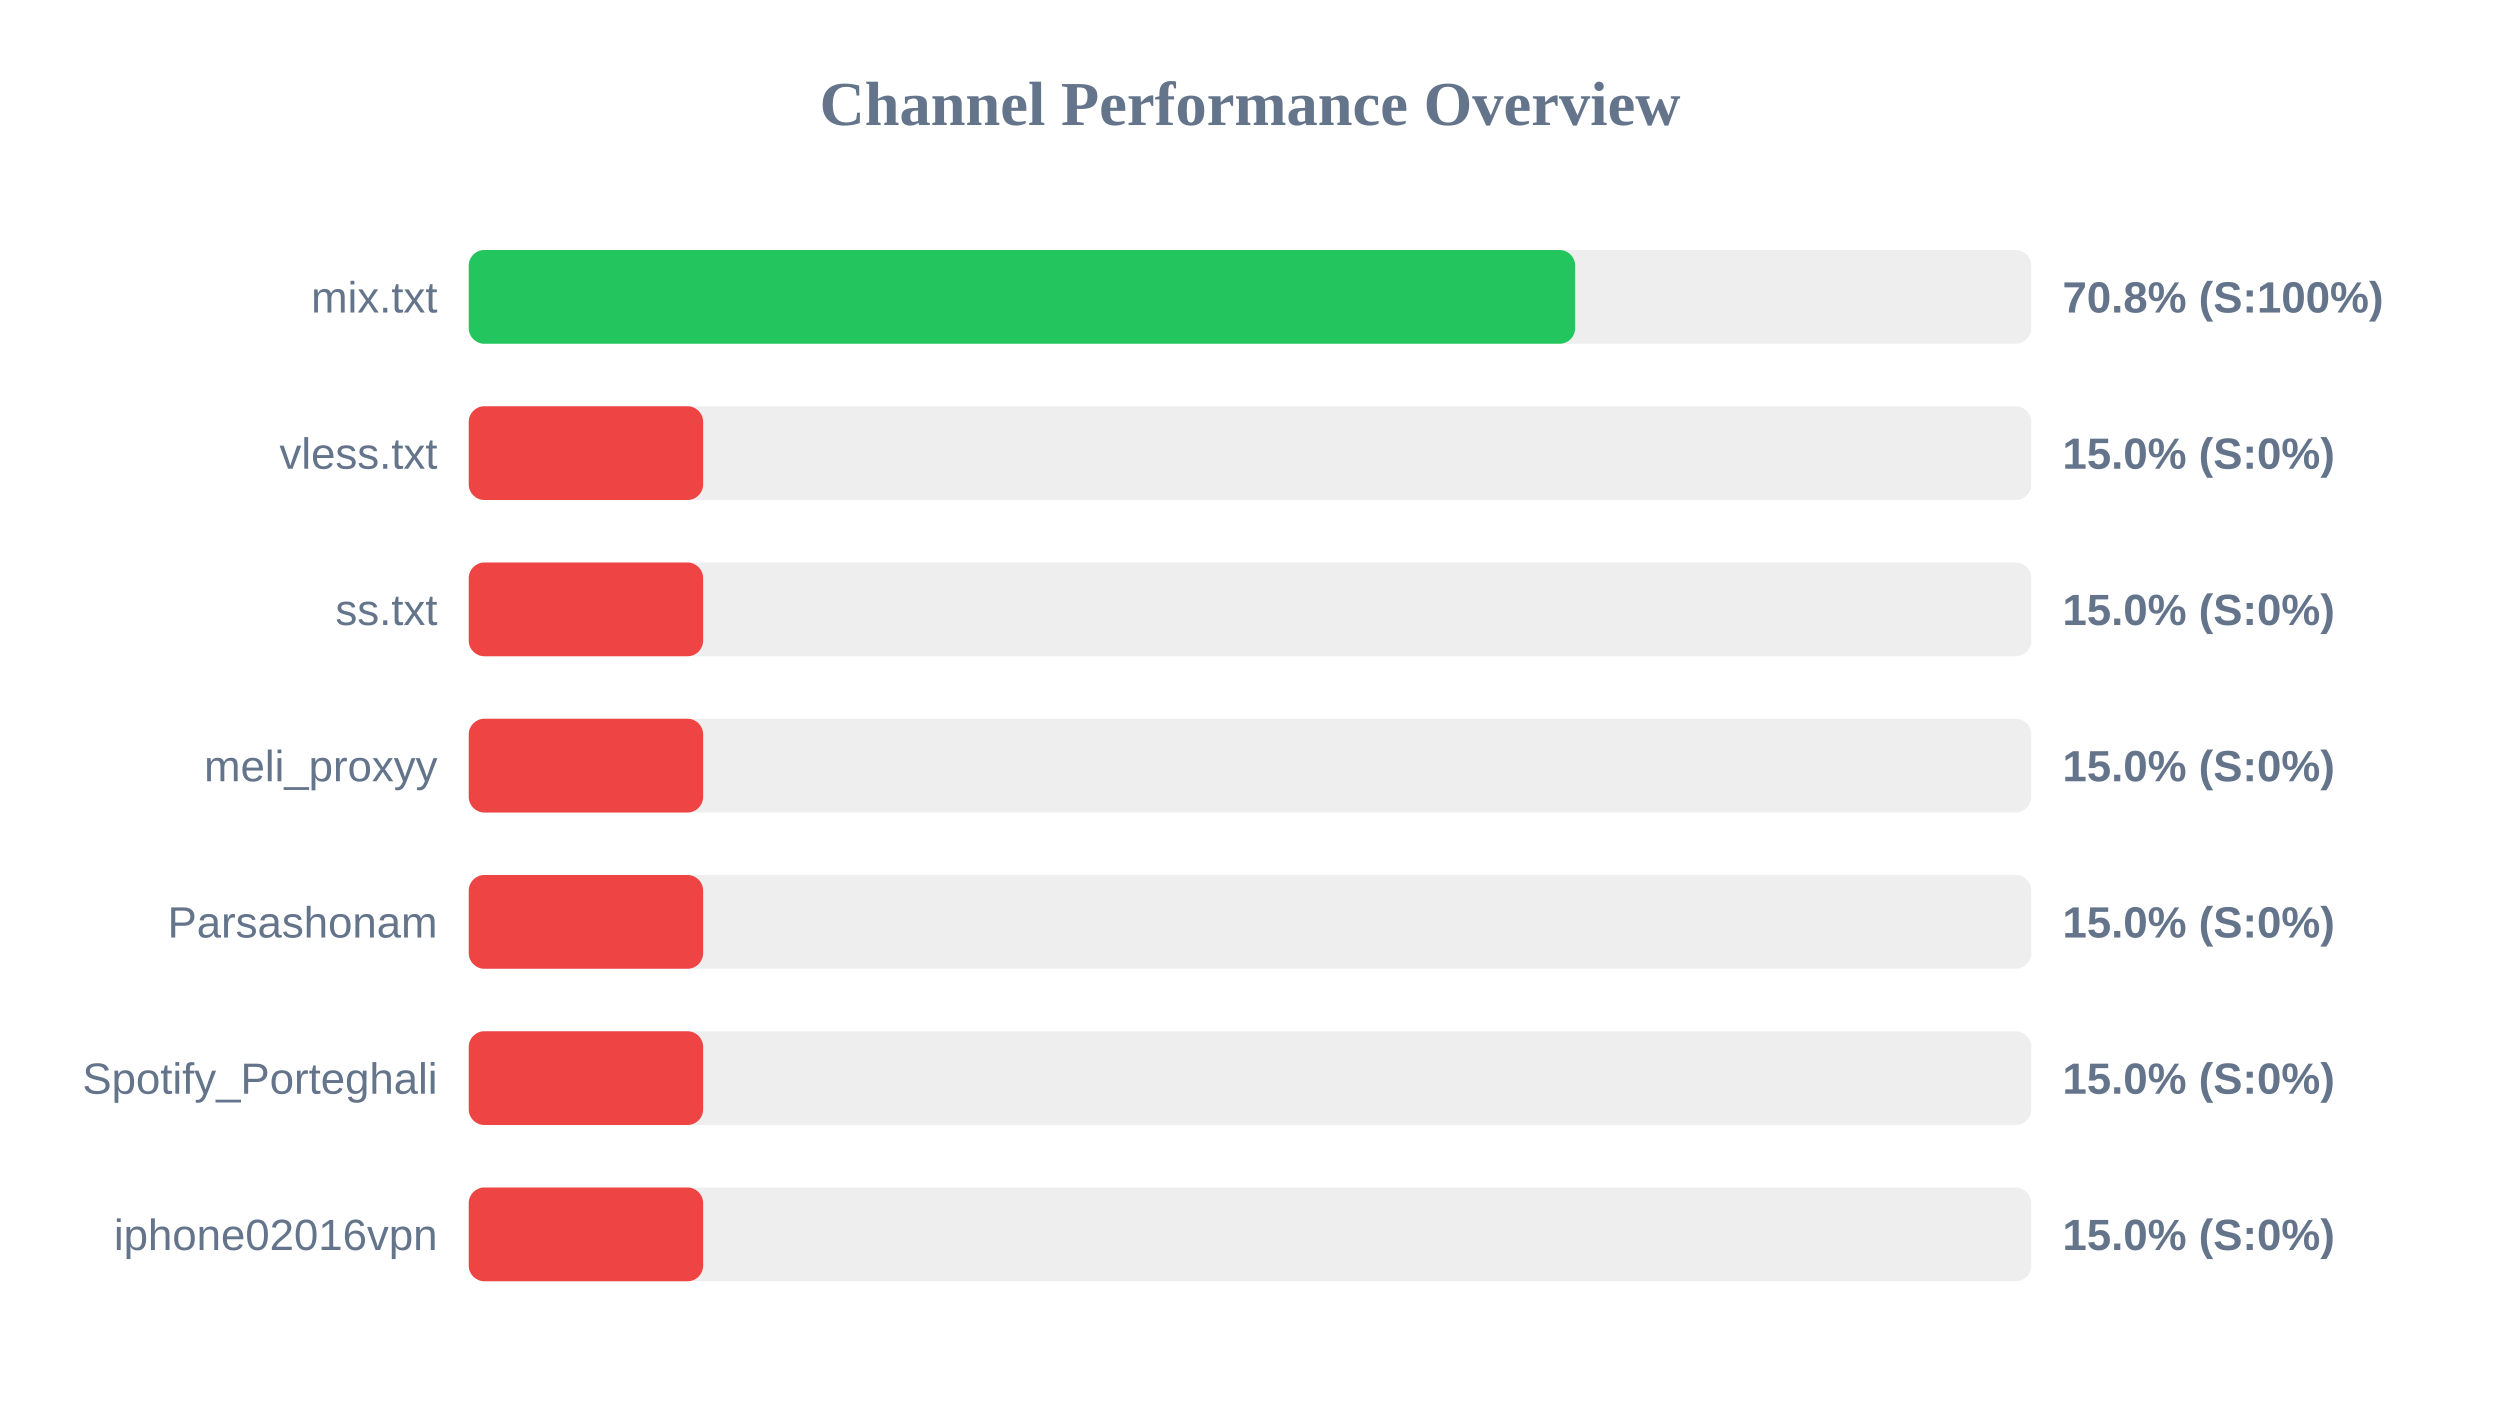
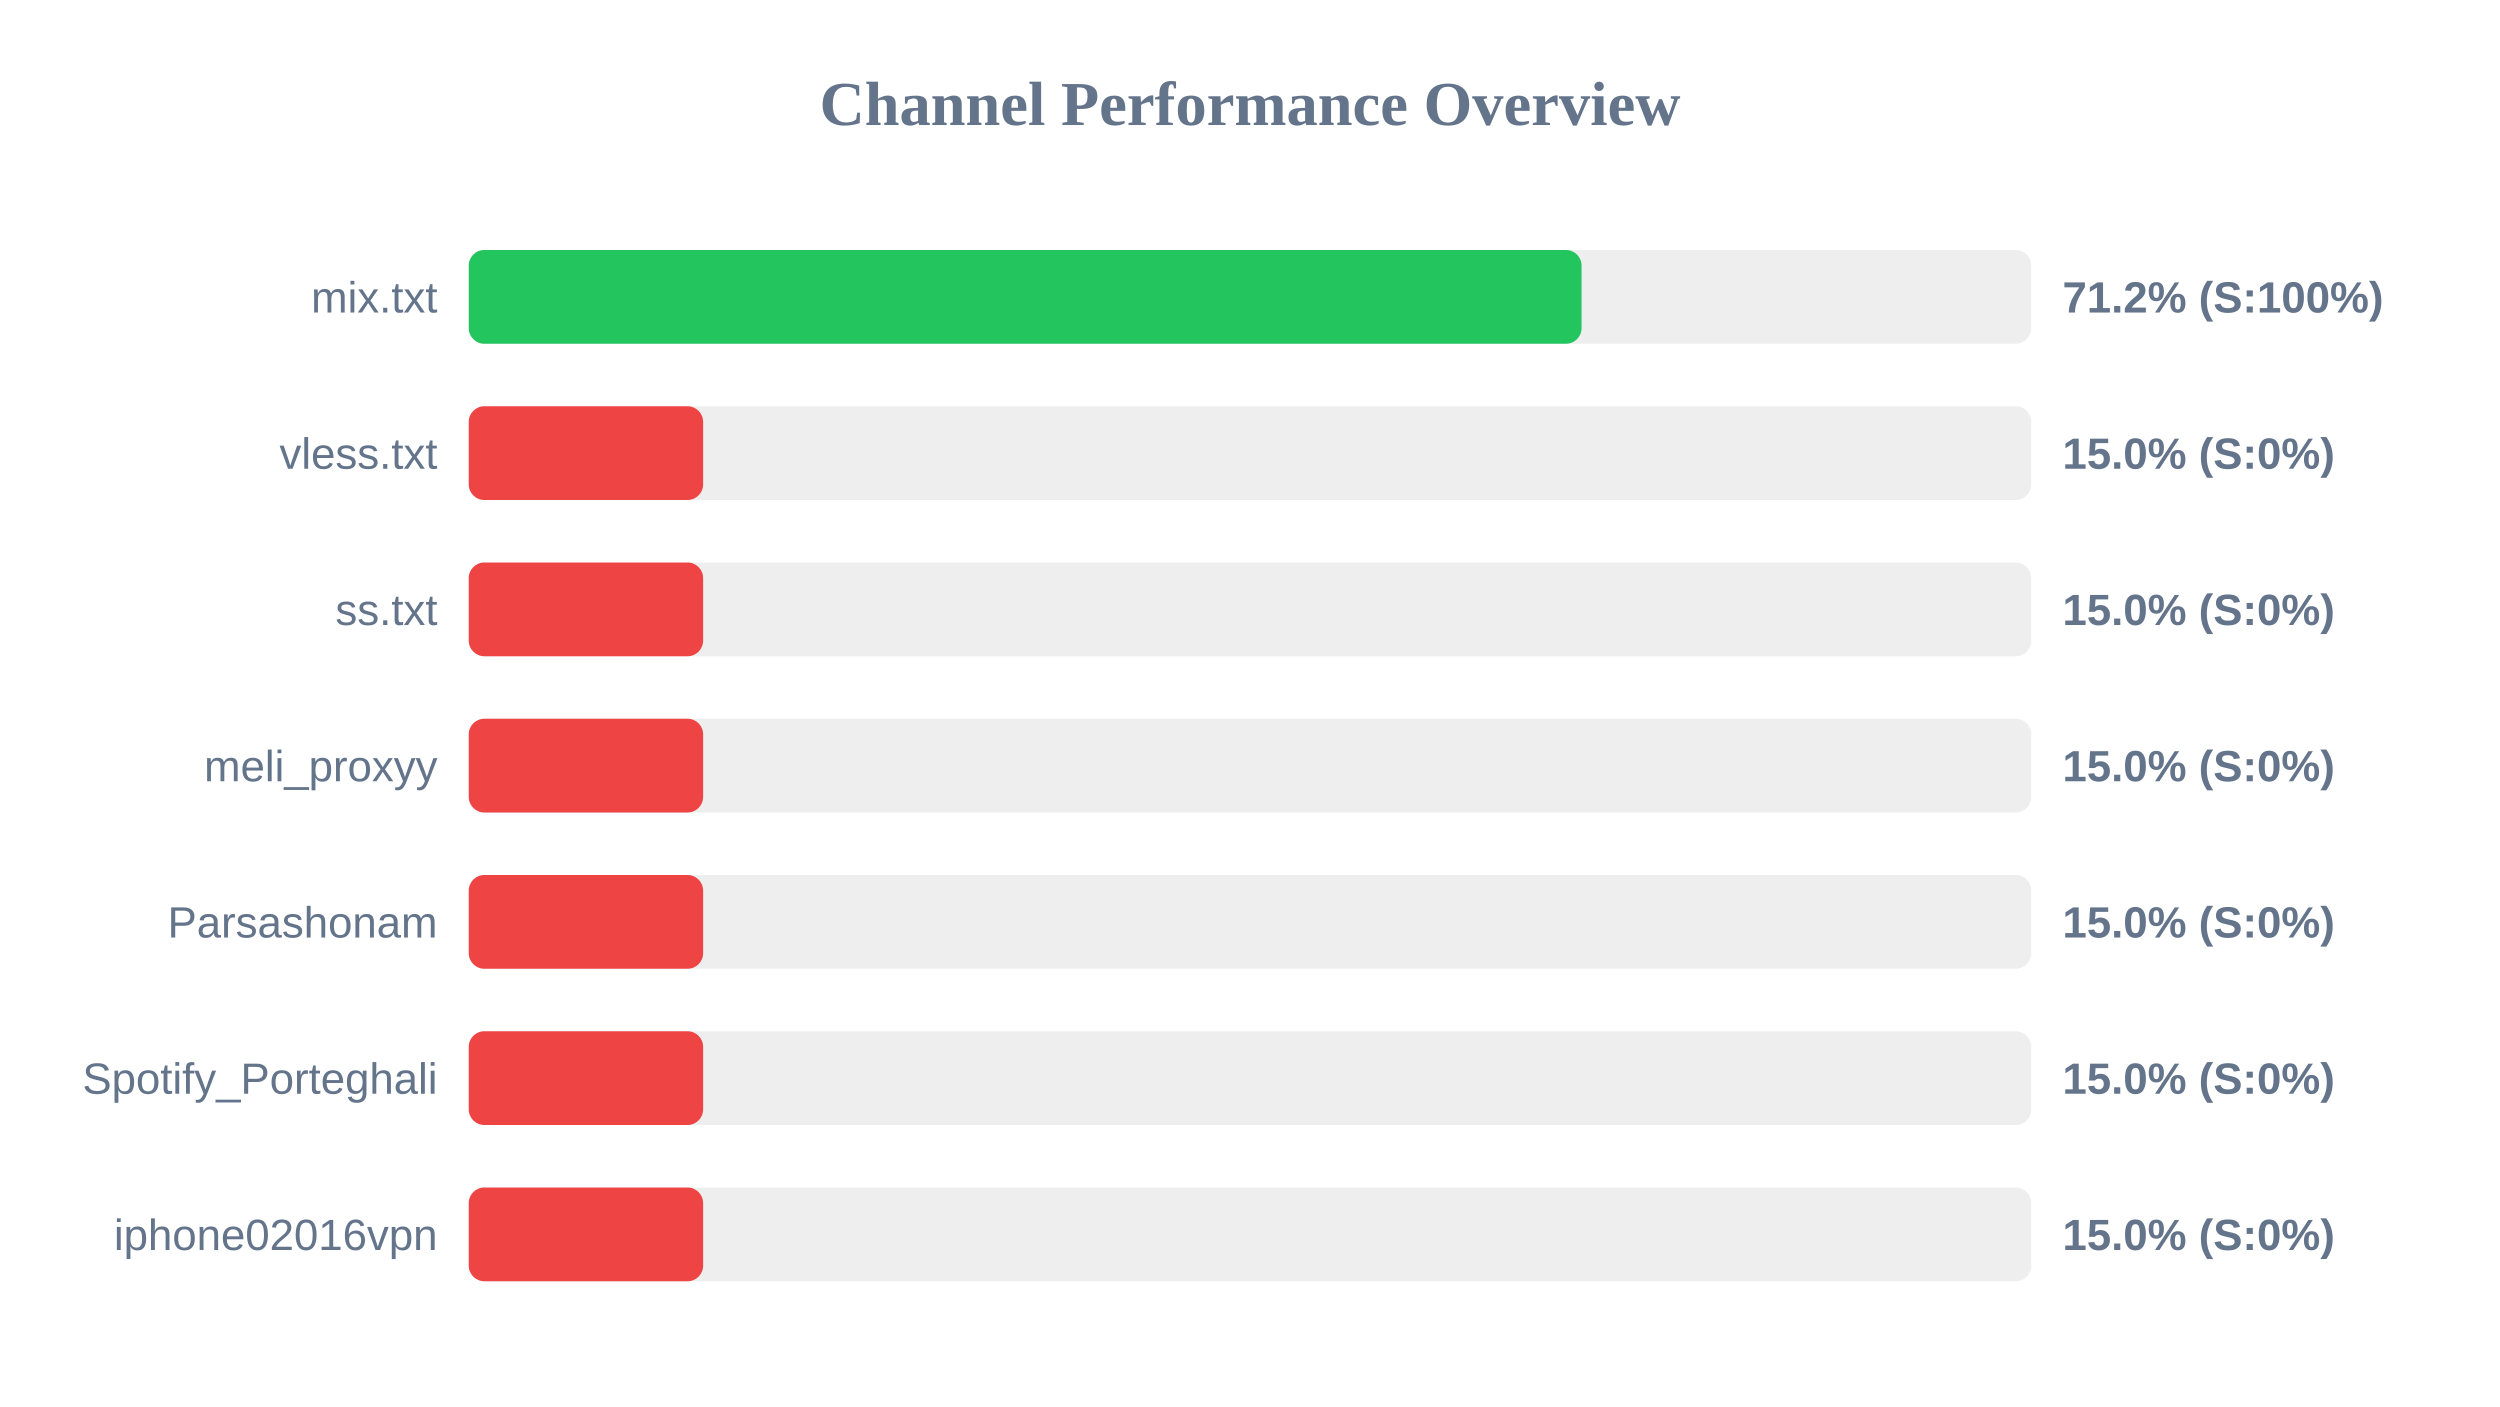
<svg xmlns="http://www.w3.org/2000/svg" width="800" height="450" version="1.1">
  <style>
        .row { font: 14px Arial; fill: #64748b; }
        .score { font: bold 14px Arial; fill: #64748b; }
    </style>
  <text x="400" y="40" text-anchor="middle" font-size="20px" font-weight="bold" fill="#64748b">Channel Performance Overview</text>
  <rect x="150" y="80" width="500" height="30" fill="#eee" rx="5" />
-   <rect x="150" y="80" width="354.05" height="30" fill="#22c55e" rx="5" />
+   <rect x="150" y="80" width="356.1" height="30" fill="#22c55e" rx="5" />
  <text x="140" y="100" text-anchor="end" class="row">mix.txt</text>
-   <text x="660" y="100" text-anchor="start" class="score">70.8% (S:100%)</text>
+   <text x="660" y="100" text-anchor="start" class="score">71.2% (S:100%)</text>
  <rect x="150" y="130" width="500" height="30" fill="#eee" rx="5" />
  <rect x="150" y="130" width="75.0" height="30" fill="#ef4444" rx="5" />
  <text x="140" y="150" text-anchor="end" class="row">vless.txt</text>
  <text x="660" y="150" text-anchor="start" class="score">15.0% (S:0%)</text>
  <rect x="150" y="180" width="500" height="30" fill="#eee" rx="5" />
  <rect x="150" y="180" width="75.0" height="30" fill="#ef4444" rx="5" />
  <text x="140" y="200" text-anchor="end" class="row">ss.txt</text>
  <text x="660" y="200" text-anchor="start" class="score">15.0% (S:0%)</text>
  <rect x="150" y="230" width="500" height="30" fill="#eee" rx="5" />
  <rect x="150" y="230" width="75.0" height="30" fill="#ef4444" rx="5" />
  <text x="140" y="250" text-anchor="end" class="row">meli_proxyy</text>
  <text x="660" y="250" text-anchor="start" class="score">15.0% (S:0%)</text>
  <rect x="150" y="280" width="500" height="30" fill="#eee" rx="5" />
  <rect x="150" y="280" width="75.0" height="30" fill="#ef4444" rx="5" />
  <text x="140" y="300" text-anchor="end" class="row">Parsashonam</text>
  <text x="660" y="300" text-anchor="start" class="score">15.0% (S:0%)</text>
  <rect x="150" y="330" width="500" height="30" fill="#eee" rx="5" />
  <rect x="150" y="330" width="75.0" height="30" fill="#ef4444" rx="5" />
  <text x="140" y="350" text-anchor="end" class="row">Spotify_Porteghali</text>
  <text x="660" y="350" text-anchor="start" class="score">15.0% (S:0%)</text>
  <rect x="150" y="380" width="500" height="30" fill="#eee" rx="5" />
  <rect x="150" y="380" width="75.0" height="30" fill="#ef4444" rx="5" />
  <text x="140" y="400" text-anchor="end" class="row">iphone02016vpn</text>
  <text x="660" y="400" text-anchor="start" class="score">15.0% (S:0%)</text>
</svg>
